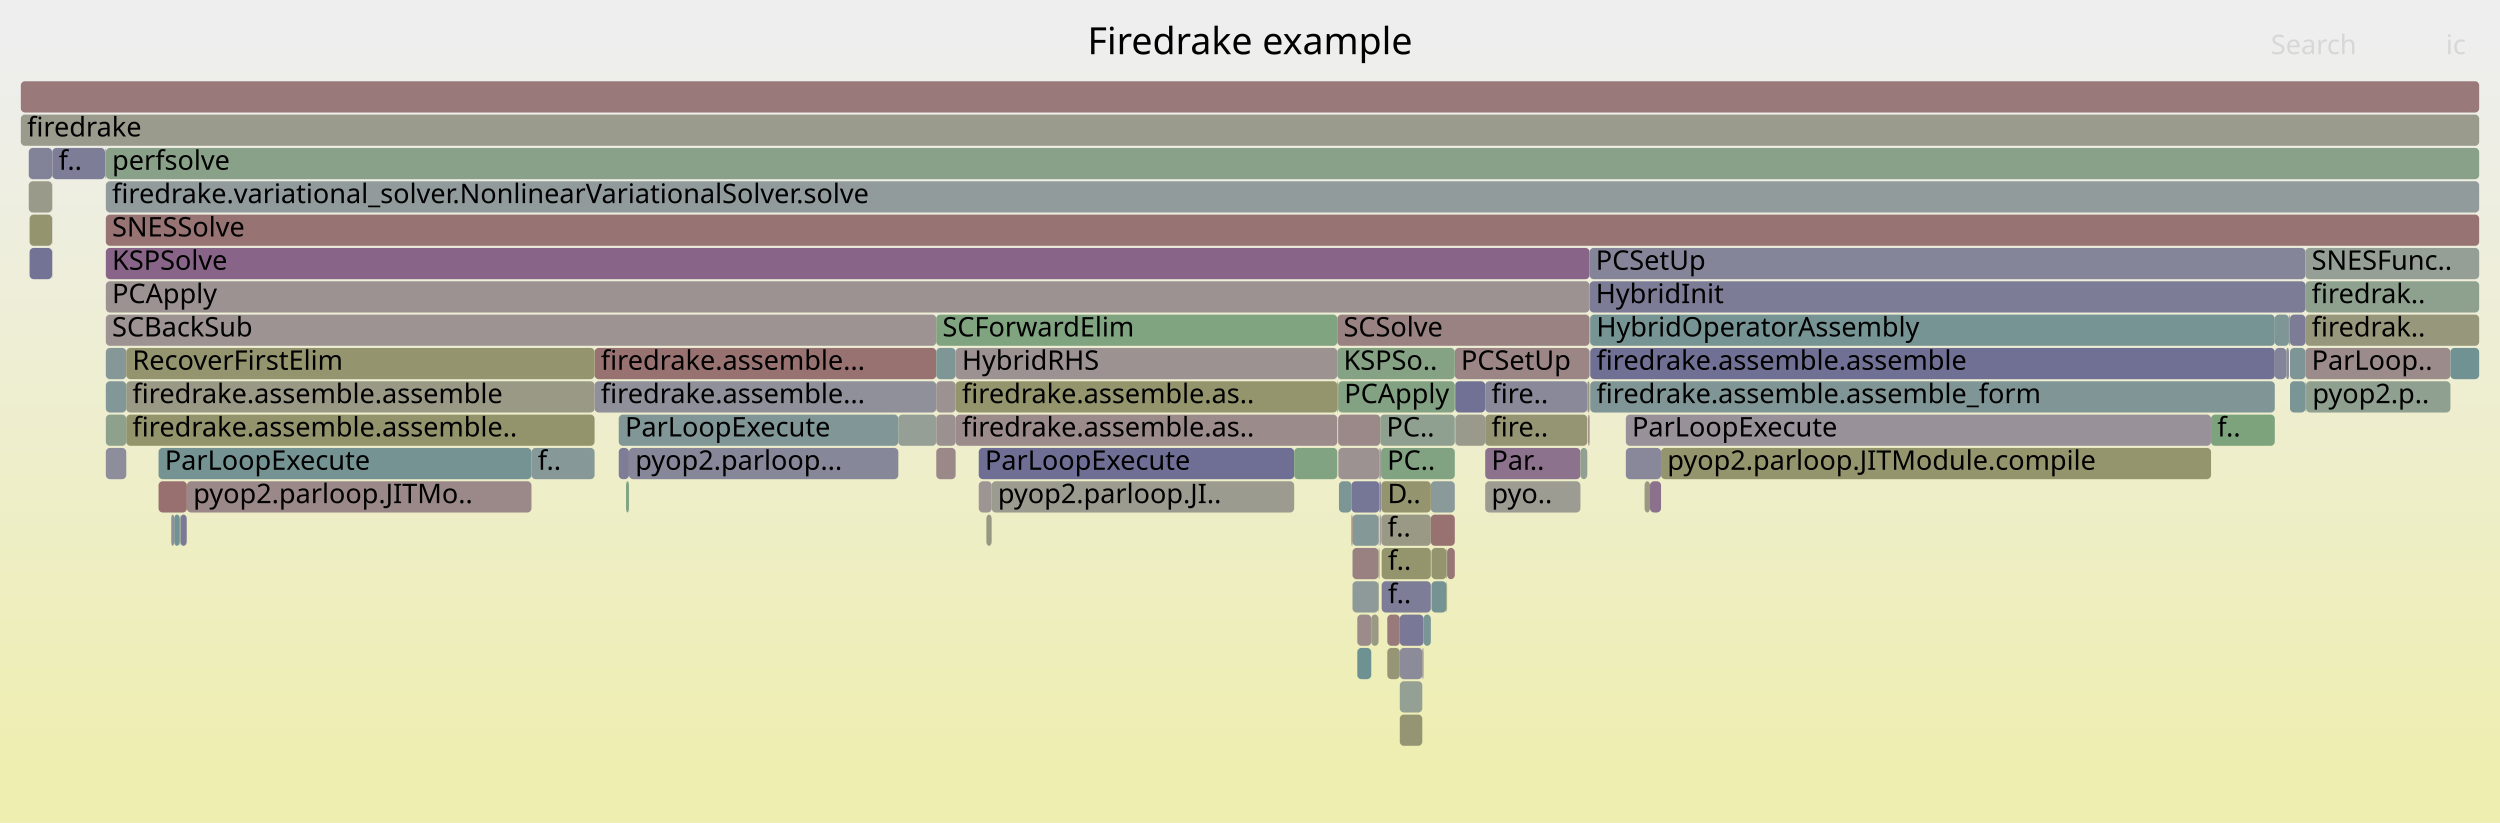
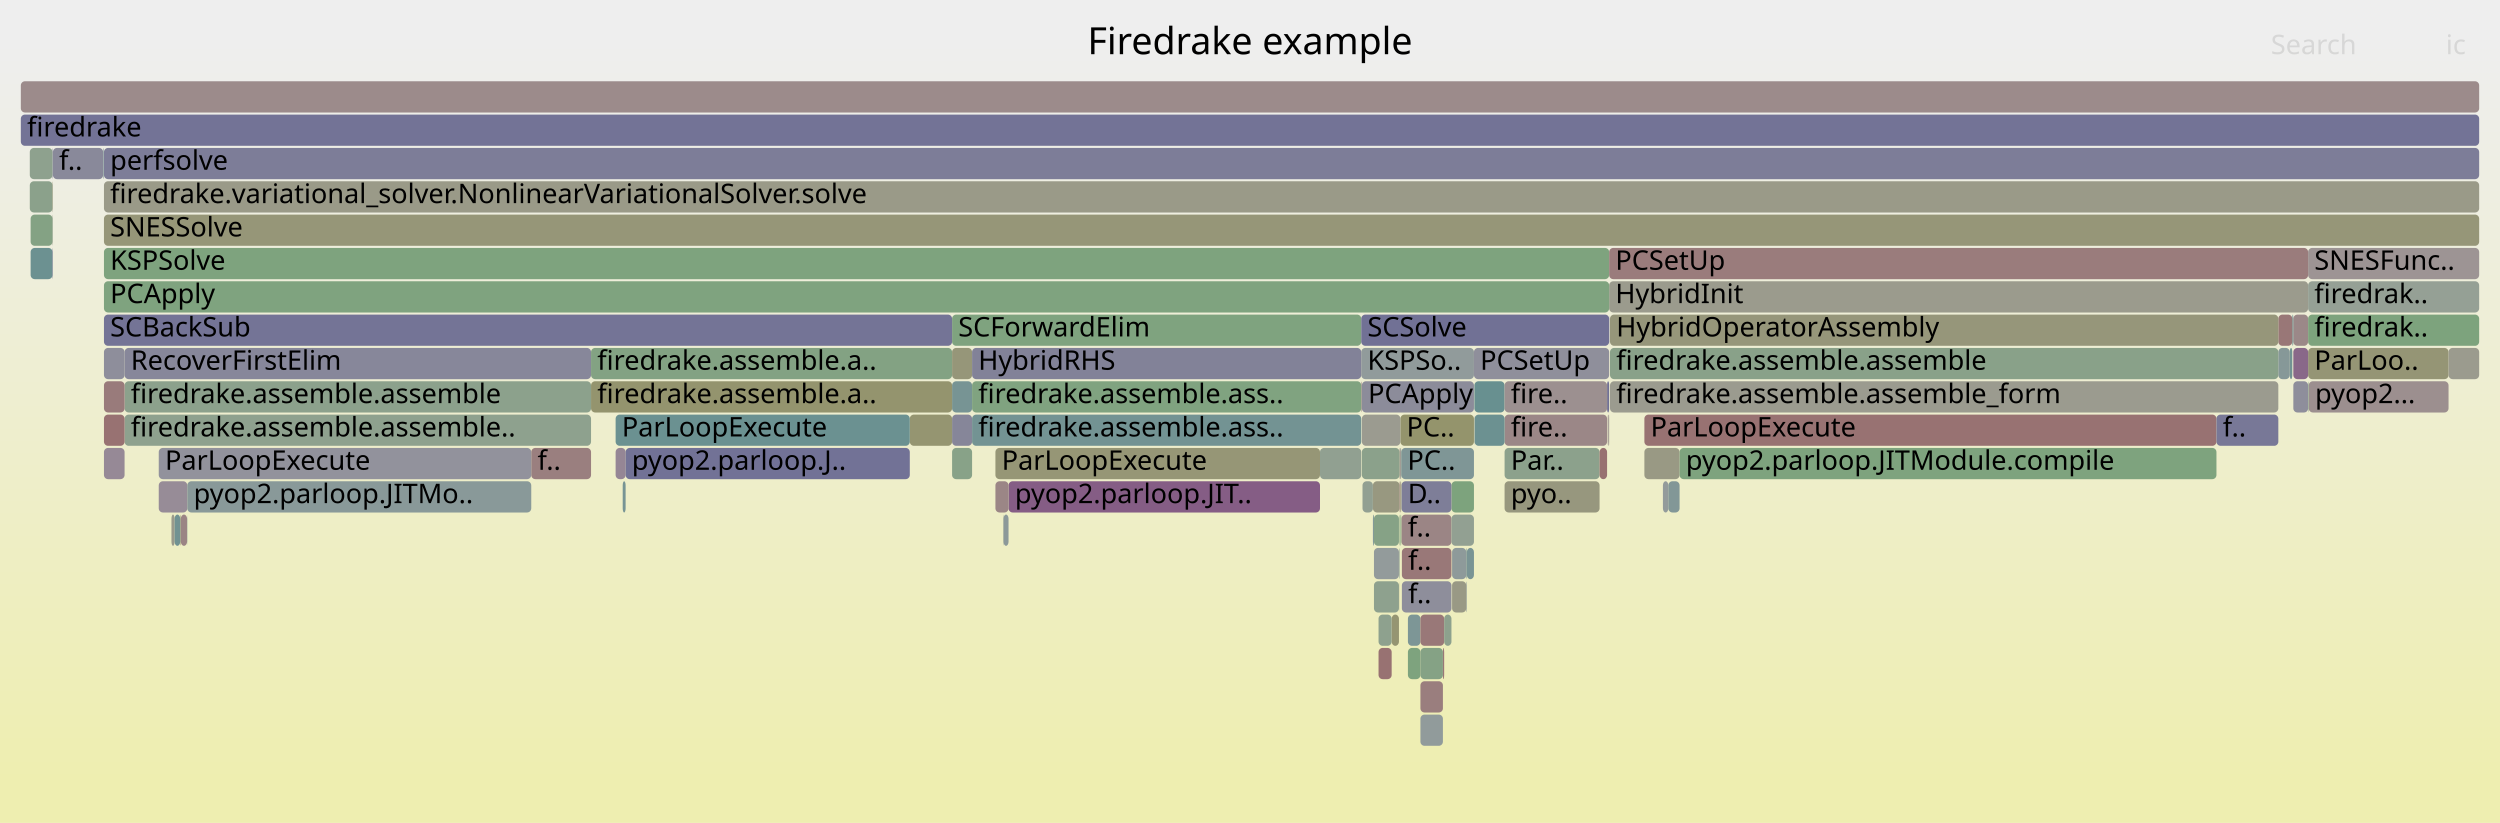
<svg xmlns="http://www.w3.org/2000/svg" version="1.1" width="1200" height="395" viewBox="0 0 1200 395">
  <defs>
    <linearGradient id="background" y1="0" y2="1" x1="0" x2="0">
      <stop stop-color="#eeeeee" offset="5%" />
      <stop stop-color="#eeeeb0" offset="95%" />
    </linearGradient>
  </defs>
  <style type="text/css">
	text { font-family:Verdana; font-size:13px; fill:rgb(0,0,0); }
	#search, #ignorecase { opacity:0.1; cursor:pointer; }
	#search:hover, #search.show, #ignorecase:hover, #ignorecase.show { opacity:1; }
	#subtitle { text-anchor:middle; font-color:rgb(160,160,160); }
	#title { text-anchor:middle; font-size:18px}
	#unzoom { cursor:pointer; }
	#frames &gt; *:hover { stroke:black; stroke-width:0.5; cursor:pointer; }
	.hide { display:none; }
	.parent { opacity:0.5; }
</style>
  <rect x="0.0" y="0" width="1200.0" height="395.0" fill="url(#background)" />
  <text id="title" x="600.00" y="26">Firedrake example</text>
  <text id="details" x="10.00" y="377"> </text>
  <text id="unzoom" x="10.00" y="26" class="hide">Reset Zoom</text>
  <text id="search" x="1090.00" y="26">Search</text>
  <text id="ignorecase" x="1174.00" y="26">ic</text>
  <text id="matched" x="1090.00" y="377"> </text>
  <g id="frames">
    <g>
-       <rect x="663.2" y="279" width="23.6" height="15.0" fill="rgb(124.529,124.529,151.522)" rx="2" ry="2" />
-       <text x="666.20" y="289.5">f..</text>
-     </g>
-     <g>
-       <rect x="649.2" y="263" width="12.5" height="15.0" fill="rgb(154.223,129.047,129.047)" rx="2" ry="2" />
-       <text x="652.24" y="273.5" />
-     </g>
-     <g>
-       <rect x="60.6" y="199" width="224.8" height="15.0" fill="rgb(147.731,147.731,108.233)" rx="2" ry="2" />
-       <text x="63.56" y="209.5">firedrake.assemble.assemble..</text>
-     </g>
-     <g>
-       <rect x="449.4" y="183" width="9.3" height="15.0" fill="rgb(156.431,145.972,145.972)" rx="2" ry="2" />
-       <text x="452.38" y="193.5" />
-     </g>
-     <g>
-       <rect x="1106.6" y="135" width="83.4" height="15.0" fill="rgb(142.295,160.557,142.295)" rx="2" ry="2" />
-       <text x="1109.59" y="145.5">firedrak..</text>
-     </g>
-     <g>
-       <rect x="1106.6" y="167" width="69.6" height="15.0" fill="rgb(155.468,138.591,138.591)" rx="2" ry="2" />
-       <text x="1109.59" y="177.5">ParLoop..</text>
-     </g>
-     <g>
-       <rect x="694.6" y="263" width="3.7" height="15.0" fill="rgb(152.768,117.886,117.886)" rx="2" ry="2" />
-       <text x="697.64" y="273.5" />
-     </g>
-     <g>
-       <rect x="642.3" y="199" width="20.2" height="15.0" fill="rgb(155.269,137.063,137.063)" rx="2" ry="2" />
-       <text x="645.25" y="209.5" />
-     </g>
-     <g>
-       <rect x="285.4" y="167" width="164.0" height="15.0" fill="rgb(152.184,113.408,113.408)" rx="2" ry="2" />
-       <text x="288.39" y="177.5">firedrake.assemble...</text>
-     </g>
-     <g>
-       <rect x="671.9" y="343" width="10.8" height="15.0" fill="rgb(149.361,149.361,116.136)" rx="2" ry="2" />
-       <text x="674.89" y="353.5" />
-     </g>
-     <g>
-       <rect x="682.7" y="311" width="0.6" height="15.0" fill="rgb(156.054,143.083,143.083)" rx="2" ry="2" />
-       <text x="685.70" y="321.5" />
-     </g>
-     <g>
-       <rect x="50.8" y="119" width="712.2" height="15.0" fill="rgb(135.886,101.332,135.886)" rx="2" ry="2" />
-       <text x="53.80" y="129.5">KSPSolve</text>
-     </g>
-     <g>
-       <rect x="763.2" y="151" width="0.1" height="15.0" fill="rgb(150.753,150.753,122.88)" rx="2" ry="2" />
-       <text x="766.16" y="161.5" />
-     </g>
-     <g>
-       <rect x="686.8" y="231" width="11.5" height="15.0" fill="rgb(138.058,152.83,152.83)" rx="2" ry="2" />
-       <text x="689.77" y="241.5" />
-     </g>
-     <g>
-       <rect x="1097.4" y="167" width="1.3" height="15.0" fill="rgb(140.77,140.77,154.665)" rx="2" ry="2" />
-       <text x="1100.44" y="177.5" />
-     </g>
-     <g>
-       <rect x="1098.7" y="151" width="0.1" height="15.0" fill="rgb(130.431,150.853,150.853)" rx="2" ry="2" />
-       <text x="1101.65" y="161.5" />
-     </g>
-     <g>
-       <rect x="10.0" y="39" width="1180.0" height="15.0" fill="rgb(153.132,120.681,120.681)" rx="2" ry="2" />
+       <rect x="707.7" y="183" width="14.5" height="15.0" fill="rgb(104.034,144.009,144.009)" rx="2" ry="2" />
+       <text x="710.66" y="193.5" />
+     </g>
+     <g>
+       <rect x="672.7" y="247" width="24.0" height="15.0" fill="rgb(154.695,132.66,132.66)" rx="2" ry="2" />
+       <text x="675.71" y="257.5">f..</text>
+     </g>
+     <g>
+       <rect x="722.2" y="199" width="49.2" height="15.0" fill="rgb(154.981,134.858,134.858)" rx="2" ry="2" />
+       <text x="725.19" y="209.5">fire..</text>
+     </g>
+     <g>
+       <rect x="771.7" y="199" width="0.5" height="15.0" fill="rgb(156.022,142.833,142.833)" rx="2" ry="2" />
+       <text x="774.66" y="209.5" />
+     </g>
+     <g>
+       <rect x="457.0" y="151" width="196.4" height="15.0" fill="rgb(126.752,163.087,126.752)" rx="2" ry="2" />
+       <text x="459.97" y="161.5">SCForwardElim</text>
+     </g>
+     <g>
+       <rect x="59.8" y="167" width="223.9" height="15.0" fill="rgb(135.347,135.347,153.616)" rx="2" ry="2" />
+       <text x="62.78" y="177.5">RecoverFirstElim</text>
+     </g>
+     <g>
+       <rect x="696.7" y="231" width="10.8" height="15.0" fill="rgb(125.484,163.293,125.484)" rx="2" ry="2" />
+       <text x="699.68" y="241.5" />
+     </g>
+     <g>
+       <rect x="771.4" y="183" width="1.0" height="15.0" fill="rgb(113.386,113.386,149.365)" rx="2" ry="2" />
+       <text x="774.35" y="193.5" />
+     </g>
+     <g>
+       <rect x="672.9" y="263" width="23.8" height="15.0" fill="rgb(153.045,120.013,120.013)" rx="2" ry="2" />
+       <text x="675.90" y="273.5">f..</text>
+     </g>
+     <g>
+       <rect x="672.2" y="215" width="0.4" height="15.0" fill="rgb(114.645,146.76,146.76)" rx="2" ry="2" />
+       <text x="675.16" y="225.5" />
+     </g>
+     <g>
+       <rect x="654.0" y="231" width="5.0" height="15.0" fill="rgb(146.025,159.949,146.025)" rx="2" ry="2" />
+       <text x="656.98" y="241.5" />
+     </g>
+     <g>
+       <rect x="671.5" y="247" width="0.1" height="15.0" fill="rgb(152.848,152.848,133.033)" rx="2" ry="2" />
+       <text x="674.45" y="257.5" />
+     </g>
+     <g>
+       <rect x="672.2" y="247" width="0.4" height="15.0" fill="rgb(123.641,163.593,123.641)" rx="2" ry="2" />
+       <text x="675.16" y="257.5" />
+     </g>
+     <g>
+       <rect x="722.2" y="231" width="45.6" height="15.0" fill="rgb(151.344,151.344,125.742)" rx="2" ry="2" />
+       <text x="725.19" y="241.5">pyo..</text>
+     </g>
+     <g>
+       <rect x="672.7" y="231" width="24.0" height="15.0" fill="rgb(125.875,125.875,151.782)" rx="2" ry="2" />
+       <text x="675.71" y="241.5">D..</text>
+     </g>
+     <g>
+       <rect x="772.7" y="151" width="0.1" height="15.0" fill="rgb(132.129,132.129,152.993)" rx="2" ry="2" />
+       <text x="775.67" y="161.5" />
+     </g>
+     <g>
+       <rect x="668.0" y="295" width="3.5" height="15.0" fill="rgb(148.879,148.879,113.798)" rx="2" ry="2" />
+       <text x="671.01" y="305.5" />
+     </g>
+     <g>
+       <rect x="659.0" y="231" width="12.8" height="15.0" fill="rgb(151.727,151.727,127.599)" rx="2" ry="2" />
+       <text x="662.02" y="241.5" />
+     </g>
+     <g>
+       <rect x="457.0" y="215" width="9.6" height="15.0" fill="rgb(136.391,161.518,136.391)" rx="2" ry="2" />
+       <text x="459.97" y="225.5" />
+     </g>
+     <g>
+       <rect x="1107.9" y="167" width="67.4" height="15.0" fill="rgb(149.486,149.486,116.74)" rx="2" ry="2" />
+       <text x="1110.88" y="177.5">ParLoo..</text>
+     </g>
+     <g>
+       <rect x="14.3" y="87" width="10.9" height="15.0" fill="rgb(138.765,161.131,138.765)" rx="2" ry="2" />
+       <text x="17.30" y="97.5" />
+     </g>
+     <g>
+       <rect x="772.8" y="183" width="320.8" height="15.0" fill="rgb(154.833,154.833,142.652)" rx="2" ry="2" />
+       <text x="775.81" y="193.5">firedrake.assemble.assemble_form</text>
+     </g>
+     <g>
+       <rect x="653.4" y="183" width="0.3" height="15.0" fill="rgb(154.277,129.456,129.456)" rx="2" ry="2" />
+       <text x="656.38" y="193.5" />
+     </g>
+     <g>
+       <rect x="457.0" y="183" width="9.6" height="15.0" fill="rgb(118.836,147.846,147.846)" rx="2" ry="2" />
+       <text x="459.97" y="193.5" />
+     </g>
+     <g>
+       <rect x="49.9" y="215" width="9.9" height="15.0" fill="rgb(149.714,136.767,149.714)" rx="2" ry="2" />
+       <text x="52.87" y="225.5" />
+     </g>
+     <g>
+       <rect x="59.8" y="199" width="223.9" height="15.0" fill="rgb(141.66,160.66,141.66)" rx="2" ry="2" />
+       <text x="62.78" y="209.5">firedrake.assemble.assemble..</text>
+     </g>
+     <g>
+       <rect x="14.7" y="119" width="10.5" height="15.0" fill="rgb(107.718,144.964,144.964)" rx="2" ry="2" />
+       <text x="17.71" y="129.5" />
+     </g>
+     <g>
+       <rect x="1175.3" y="167" width="14.7" height="15.0" fill="rgb(154.595,154.595,141.501)" rx="2" ry="2" />
+       <text x="1178.31" y="177.5" />
+     </g>
+     <g>
+       <rect x="76.2" y="231" width="13.7" height="15.0" fill="rgb(150.956,139.951,150.956)" rx="2" ry="2" />
+       <text x="79.21" y="241.5" />
+     </g>
+     <g>
+       <rect x="672.2" y="199" width="35.3" height="15.0" fill="rgb(147.712,147.712,108.144)" rx="2" ry="2" />
+       <text x="675.16" y="209.5">PC..</text>
+     </g>
+     <g>
+       <rect x="295.5" y="215" width="4.8" height="15.0" fill="rgb(148.672,134.097,148.672)" rx="2" ry="2" />
+       <text x="298.48" y="225.5" />
+     </g>
+     <g>
+       <rect x="703.8" y="279" width="0.3" height="15.0" fill="rgb(144.625,154.532,154.532)" rx="2" ry="2" />
+       <text x="706.76" y="289.5" />
+     </g>
+     <g>
+       <rect x="1099.1" y="167" width="1.2" height="15.0" fill="rgb(114.083,146.614,146.614)" rx="2" ry="2" />
+       <text x="1102.11" y="177.5" />
+     </g>
+     <g>
+       <rect x="696.7" y="247" width="10.8" height="15.0" fill="rgb(145.934,159.964,145.934)" rx="2" ry="2" />
+       <text x="699.68" y="257.5" />
+     </g>
+     <g>
+       <rect x="722.2" y="215" width="45.6" height="15.0" fill="rgb(140.381,160.868,140.381)" rx="2" ry="2" />
+       <text x="725.19" y="225.5">Par..</text>
+     </g>
+     <g>
+       <rect x="659.5" y="263" width="12.0" height="15.0" fill="rgb(147.026,155.155,155.155)" rx="2" ry="2" />
+       <text x="662.49" y="273.5" />
+     </g>
+     <g>
+       <rect x="1100.8" y="151" width="7.1" height="15.0" fill="rgb(155.163,136.251,136.251)" rx="2" ry="2" />
+       <text x="1103.77" y="161.5" />
+     </g>
+     <g>
+       <rect x="49.9" y="167" width="9.9" height="15.0" fill="rgb(141.593,141.593,154.824)" rx="2" ry="2" />
+       <text x="52.87" y="177.5" />
+     </g>
+     <g>
+       <rect x="653.7" y="183" width="53.8" height="15.0" fill="rgb(139.768,139.768,154.471)" rx="2" ry="2" />
+       <text x="656.67" y="193.5">PCApply</text>
+     </g>
+     <g>
+       <rect x="671.8" y="215" width="0.4" height="15.0" fill="rgb(153.005,119.706,119.706)" rx="2" ry="2" />
+       <text x="674.82" y="225.5" />
+     </g>
+     <g>
+       <rect x="457.0" y="199" width="9.6" height="15.0" fill="rgb(133.592,133.592,153.276)" rx="2" ry="2" />
+       <text x="459.97" y="209.5" />
+     </g>
+     <g>
+       <rect x="25.2" y="87" width="0.2" height="15.0" fill="rgb(150.166,150.166,120.034)" rx="2" ry="2" />
+       <text x="28.21" y="97.5" />
+     </g>
+     <g>
+       <rect x="789.3" y="215" width="16.9" height="15.0" fill="rgb(152.734,152.734,132.482)" rx="2" ry="2" />
+       <text x="792.28" y="225.5" />
+     </g>
+     <g>
+       <rect x="653.7" y="199" width="18.5" height="15.0" fill="rgb(155.166,155.166,144.264)" rx="2" ry="2" />
+       <text x="656.67" y="209.5" />
+     </g>
+     <g>
+       <rect x="675.8" y="311" width="6.0" height="15.0" fill="rgb(126.078,163.197,126.078)" rx="2" ry="2" />
+       <text x="678.78" y="321.5" />
+     </g>
+     <g>
+       <rect x="1100.3" y="151" width="0.5" height="15.0" fill="rgb(107.519,144.912,144.912)" rx="2" ry="2" />
+       <text x="1103.32" y="161.5" />
+     </g>
+     <g>
+       <rect x="1107.9" y="183" width="0.1" height="15.0" fill="rgb(120.209,120.209,150.686)" rx="2" ry="2" />
+       <text x="1110.88" y="193.5" />
+     </g>
+     <g>
+       <rect x="484.1" y="231" width="149.5" height="15.0" fill="rgb(132.751,93.298,132.751)" rx="2" ry="2" />
+       <text x="487.14" y="241.5">pyop2.parloop.JIT..</text>
+     </g>
+     <g>
+       <rect x="798.2" y="231" width="2.6" height="15.0" fill="rgb(146.936,155.131,155.131)" rx="2" ry="2" />
+       <text x="801.18" y="241.5" />
+     </g>
+     <g>
+       <rect x="661.7" y="311" width="6.3" height="15.0" fill="rgb(152.222,113.702,113.702)" rx="2" ry="2" />
+       <text x="664.70" y="321.5" />
+     </g>
+     <g>
+       <rect x="806.2" y="215" width="257.7" height="15.0" fill="rgb(126.293,163.162,126.293)" rx="2" ry="2" />
+       <text x="809.20" y="225.5">pyop2.parloop.JITModule.compile</text>
+     </g>
+     <g>
+       <rect x="466.6" y="199" width="186.8" height="15.0" fill="rgb(115.047,146.864,146.864)" rx="2" ry="2" />
+       <text x="469.57" y="209.5">firedrake.assemble.ass..</text>
+     </g>
+     <g>
+       <rect x="298.9" y="231" width="1.4" height="15.0" fill="rgb(119.398,147.992,147.992)" rx="2" ry="2" />
+       <text x="301.85" y="241.5" />
+     </g>
+     <g>
+       <rect x="772.4" y="135" width="335.5" height="15.0" fill="rgb(154.527,154.527,141.17)" rx="2" ry="2" />
+       <text x="775.37" y="145.5">HybridInit</text>
+     </g>
+     <g>
+       <rect x="800.8" y="231" width="5.4" height="15.0" fill="rgb(130.064,150.757,150.757)" rx="2" ry="2" />
+       <text x="803.76" y="241.5" />
+     </g>
+     <g>
+       <rect x="1107.9" y="151" width="82.1" height="15.0" fill="rgb(124.534,163.448,124.534)" rx="2" ry="2" />
+       <text x="1110.88" y="161.5">firedrak..</text>
+     </g>
+     <g>
+       <rect x="89.8" y="247" width="0.1" height="15.0" fill="rgb(117.717,147.556,147.556)" rx="2" ry="2" />
+       <text x="92.80" y="257.5" />
+     </g>
+     <g>
+       <rect x="283.7" y="183" width="173.3" height="15.0" fill="rgb(148.001,148.001,109.544)" rx="2" ry="2" />
+       <text x="286.70" y="193.5">firedrake.assemble.a..</text>
+     </g>
+     <g>
+       <rect x="1093.6" y="151" width="6.7" height="15.0" fill="rgb(152.916,119.019,119.019)" rx="2" ry="2" />
+       <text x="1096.61" y="161.5" />
+     </g>
+     <g>
+       <rect x="49.9" y="119" width="722.5" height="15.0" fill="rgb(125.959,163.216,125.959)" rx="2" ry="2" />
+       <text x="52.87" y="129.5">KSPSolve</text>
+     </g>
+     <g>
+       <rect x="671.8" y="231" width="0.4" height="15.0" fill="rgb(153.119,120.58,120.58)" rx="2" ry="2" />
+       <text x="674.82" y="241.5" />
+     </g>
+     <g>
+       <rect x="661.7" y="295" width="6.3" height="15.0" fill="rgb(142.44,160.533,142.44)" rx="2" ry="2" />
+       <text x="664.70" y="305.5" />
+     </g>
+     <g>
+       <rect x="436.7" y="199" width="20.3" height="15.0" fill="rgb(148.691,148.691,112.887)" rx="2" ry="2" />
+       <text x="439.65" y="209.5" />
+     </g>
+     <g>
+       <rect x="25.2" y="71" width="0.2" height="15.0" fill="rgb(120.768,120.768,150.794)" rx="2" ry="2" />
+       <text x="28.21" y="81.5" />
+     </g>
+     <g>
+       <rect x="49.9" y="103" width="1140.1" height="15.0" fill="rgb(150.224,150.224,120.316)" rx="2" ry="2" />
+       <text x="52.87" y="113.5">SNESSolve</text>
+     </g>
+     <g>
+       <rect x="659.5" y="247" width="12.0" height="15.0" fill="rgb(133.844,161.932,133.844)" rx="2" ry="2" />
+       <text x="662.49" y="257.5" />
+     </g>
+     <g>
+       <rect x="481.7" y="247" width="2.4" height="15.0" fill="rgb(139.603,153.23,153.23)" rx="2" ry="2" />
+       <text x="484.65" y="257.5" />
+     </g>
+     <g>
+       <rect x="772.2" y="199" width="0.2" height="15.0" fill="rgb(152.991,152.991,133.724)" rx="2" ry="2" />
+       <text x="775.25" y="209.5" />
+     </g>
+     <g>
+       <rect x="457.0" y="167" width="9.6" height="15.0" fill="rgb(150.323,150.323,120.795)" rx="2" ry="2" />
+       <text x="459.97" y="177.5" />
+     </g>
+     <g>
+       <rect x="681.8" y="327" width="10.8" height="15.0" fill="rgb(153.848,126.167,126.167)" rx="2" ry="2" />
+       <text x="684.78" y="337.5" />
+     </g>
+     <g>
+       <rect x="25.4" y="71" width="24.1" height="15.0" fill="rgb(136.526,136.526,153.844)" rx="2" ry="2" />
+       <text x="28.37" y="81.5">f..</text>
+     </g>
+     <g>
+       <rect x="1107.9" y="119" width="82.1" height="15.0" fill="rgb(156.729,148.252,148.252)" rx="2" ry="2" />
+       <text x="1110.88" y="129.5">SNESFunc..</text>
+     </g>
+     <g>
+       <rect x="1107.9" y="135" width="82.1" height="15.0" fill="rgb(148.74,159.507,148.74)" rx="2" ry="2" />
+       <text x="1110.88" y="145.5">firedrak..</text>
+     </g>
+     <g>
+       <rect x="14.3" y="71" width="10.9" height="15.0" fill="rgb(142.461,160.53,142.461)" rx="2" ry="2" />
+       <text x="17.30" y="81.5" />
+     </g>
+     <g>
+       <rect x="681.8" y="311" width="10.8" height="15.0" fill="rgb(133.083,162.056,133.083)" rx="2" ry="2" />
+       <text x="684.78" y="321.5" />
+     </g>
+     <g>
+       <rect x="255.0" y="215" width="28.7" height="15.0" fill="rgb(154.009,127.399,127.399)" rx="2" ry="2" />
+       <text x="258.02" y="225.5">f..</text>
+     </g>
+     <g>
+       <rect x="49.9" y="151" width="407.1" height="15.0" fill="rgb(116.316,116.316,149.932)" rx="2" ry="2" />
+       <text x="52.87" y="161.5">SCBackSub</text>
+     </g>
+     <g>
+       <rect x="49.9" y="199" width="9.9" height="15.0" fill="rgb(152.309,114.367,114.367)" rx="2" ry="2" />
+       <text x="52.87" y="209.5" />
+     </g>
+     <g>
+       <rect x="681.8" y="343" width="10.8" height="15.0" fill="rgb(145.021,154.635,154.635)" rx="2" ry="2" />
+       <text x="684.78" y="353.5" />
+     </g>
+     <g>
+       <rect x="1100.8" y="167" width="7.1" height="15.0" fill="rgb(137.05,104.315,137.05)" rx="2" ry="2" />
+       <text x="1103.77" y="177.5" />
+     </g>
+     <g>
+       <rect x="49.9" y="135" width="722.5" height="15.0" fill="rgb(127.153,163.022,127.153)" rx="2" ry="2" />
+       <text x="52.87" y="145.5">PCApply</text>
+     </g>
+     <g>
+       <rect x="659.5" y="279" width="12.0" height="15.0" fill="rgb(141.687,160.656,141.687)" rx="2" ry="2" />
+       <text x="662.49" y="289.5" />
+     </g>
+     <g>
+       <rect x="704.1" y="263" width="3.4" height="15.0" fill="rgb(121.328,148.492,148.492)" rx="2" ry="2" />
+       <text x="707.05" y="273.5" />
+     </g>
+     <g>
+       <rect x="481.5" y="247" width="0.2" height="15.0" fill="rgb(148.371,159.568,148.371)" rx="2" ry="2" />
+       <text x="484.49" y="257.5" />
+     </g>
+     <g>
+       <rect x="477.8" y="215" width="155.8" height="15.0" fill="rgb(149.824,149.824,118.377)" rx="2" ry="2" />
+       <text x="480.82" y="225.5">ParLoopExecute</text>
+     </g>
+     <g>
+       <rect x="1100.8" y="183" width="7.1" height="15.0" fill="rgb(142.334,142.334,154.968)" rx="2" ry="2" />
+       <text x="1103.77" y="193.5" />
+     </g>
+     <g>
+       <rect x="707.8" y="199" width="14.4" height="15.0" fill="rgb(108.445,145.152,145.152)" rx="2" ry="2" />
+       <text x="710.84" y="209.5" />
+     </g>
+     <g>
+       <rect x="772.8" y="167" width="320.8" height="15.0" fill="rgb(137.398,161.354,137.398)" rx="2" ry="2" />
+       <text x="775.81" y="177.5">firedrake.assemble.assemble</text>
+     </g>
+     <g>
+       <rect x="89.9" y="231" width="165.1" height="15.0" fill="rgb(136.807,152.505,152.505)" rx="2" ry="2" />
+       <text x="92.94" y="241.5">pyop2.parloop.JITMo..</text>
+     </g>
+     <g>
+       <rect x="653.4" y="167" width="54.1" height="15.0" fill="rgb(144.774,154.571,154.571)" rx="2" ry="2" />
+       <text x="656.38" y="177.5">KSPSo..</text>
+     </g>
+     <g>
+       <rect x="675.8" y="295" width="6.0" height="15.0" fill="rgb(125.359,149.538,149.538)" rx="2" ry="2" />
+       <text x="678.78" y="305.5" />
+     </g>
+     <g>
+       <rect x="59.8" y="183" width="223.9" height="15.0" fill="rgb(140.166,160.903,140.166)" rx="2" ry="2" />
+       <text x="62.78" y="193.5">firedrake.assemble.assemble</text>
+     </g>
+     <g>
+       <rect x="671.6" y="247" width="0.2" height="15.0" fill="rgb(125.392,163.308,125.392)" rx="2" ry="2" />
+       <text x="674.59" y="257.5" />
+     </g>
+     <g>
+       <rect x="25.2" y="119" width="0.2" height="15.0" fill="rgb(121.576,121.576,150.95)" rx="2" ry="2" />
+       <text x="28.21" y="129.5" />
+     </g>
+     <g>
+       <rect x="681.8" y="295" width="11.4" height="15.0" fill="rgb(153.012,119.759,119.759)" rx="2" ry="2" />
+       <text x="684.78" y="305.5" />
+     </g>
+     <g>
+       <rect x="76.2" y="215" width="178.8" height="15.0" fill="rgb(145.518,145.518,155.584)" rx="2" ry="2" />
+       <text x="79.21" y="225.5">ParLoopExecute</text>
+     </g>
+     <g>
+       <rect x="767.8" y="215" width="3.6" height="15.0" fill="rgb(152.081,112.624,112.624)" rx="2" ry="2" />
+       <text x="770.82" y="225.5" />
+     </g>
+     <g>
+       <rect x="49.9" y="71" width="1140.1" height="15.0" fill="rgb(125.388,125.388,151.688)" rx="2" ry="2" />
+       <text x="52.87" y="81.5">perfsolve</text>
+     </g>
+     <g>
+       <rect x="772.8" y="151" width="320.8" height="15.0" fill="rgb(150.477,150.477,121.541)" rx="2" ry="2" />
+       <text x="775.81" y="161.5">HybridOperatorAssembly</text>
+     </g>
+     <g>
+       <rect x="671.5" y="263" width="0.1" height="15.0" fill="rgb(131.073,162.383,131.073)" rx="2" ry="2" />
+       <text x="674.45" y="273.5" />
+     </g>
+     <g>
+       <rect x="466.6" y="167" width="186.8" height="15.0" fill="rgb(129.541,129.541,152.492)" rx="2" ry="2" />
+       <text x="469.57" y="177.5">HybridRHS</text>
+     </g>
+     <g>
+       <rect x="671.6" y="263" width="0.2" height="15.0" fill="rgb(127.434,150.075,150.075)" rx="2" ry="2" />
+       <text x="674.59" y="273.5" />
+     </g>
+     <g>
+       <rect x="86.5" y="247" width="0.3" height="15.0" fill="rgb(148.057,148.057,109.814)" rx="2" ry="2" />
+       <text x="89.51" y="257.5" />
+     </g>
+     <g>
+       <rect x="49.7" y="71" width="0.2" height="15.0" fill="rgb(133.991,151.775,151.775)" rx="2" ry="2" />
+       <text x="52.75" y="81.5" />
+     </g>
+     <g>
+       <rect x="82.3" y="247" width="1.5" height="15.0" fill="rgb(154.106,154.106,139.128)" rx="2" ry="2" />
+       <text x="85.33" y="257.5" />
+     </g>
+     <g>
+       <rect x="25.2" y="103" width="0.2" height="15.0" fill="rgb(154.54,154.54,141.234)" rx="2" ry="2" />
+       <text x="28.21" y="113.5" />
+     </g>
+     <g>
+       <rect x="789.3" y="199" width="274.6" height="15.0" fill="rgb(152.199,113.526,113.526)" rx="2" ry="2" />
+       <text x="792.28" y="209.5">ParLoopExecute</text>
+     </g>
+     <g>
+       <rect x="283.7" y="167" width="173.3" height="15.0" fill="rgb(131.114,162.377,131.114)" rx="2" ry="2" />
+       <text x="286.70" y="177.5">firedrake.assemble.a..</text>
+     </g>
+     <g>
+       <rect x="477.8" y="231" width="6.3" height="15.0" fill="rgb(154.89,134.159,134.159)" rx="2" ry="2" />
+       <text x="480.82" y="241.5" />
+     </g>
+     <g>
+       <rect x="633.6" y="215" width="19.8" height="15.0" fill="rgb(145.476,160.039,145.476)" rx="2" ry="2" />
+       <text x="636.60" y="225.5" />
+     </g>
+     <g>
+       <rect x="86.8" y="247" width="3.0" height="15.0" fill="rgb(154.622,132.1,132.1)" rx="2" ry="2" />
+       <text x="89.75" y="257.5" />
+     </g>
+     <g>
+       <rect x="693.2" y="295" width="3.5" height="15.0" fill="rgb(141.396,160.703,141.396)" rx="2" ry="2" />
+       <text x="696.20" y="305.5" />
+     </g>
+     <g>
+       <rect x="295.5" y="199" width="141.2" height="15.0" fill="rgb(107.22,144.835,144.835)" rx="2" ry="2" />
+       <text x="298.48" y="209.5">ParLoopExecute</text>
+     </g>
+     <g>
+       <rect x="653.7" y="215" width="18.1" height="15.0" fill="rgb(139.14,161.07,139.14)" rx="2" ry="2" />
+       <text x="656.67" y="225.5" />
+     </g>
+     <g>
+       <rect x="722.2" y="183" width="49.2" height="15.0" fill="rgb(156.177,144.026,144.026)" rx="2" ry="2" />
+       <text x="725.19" y="193.5">fire..</text>
+     </g>
+     <g>
+       <rect x="772.4" y="119" width="335.5" height="15.0" fill="rgb(153.621,124.425,124.425)" rx="2" ry="2" />
+       <text x="775.37" y="129.5">PCSetUp</text>
+     </g>
+     <g>
+       <rect x="672.2" y="231" width="0.4" height="15.0" fill="rgb(150.599,150.599,122.135)" rx="2" ry="2" />
+       <text x="675.16" y="241.5" />
+     </g>
+     <g>
+       <rect x="83.8" y="247" width="2.7" height="15.0" fill="rgb(112.536,146.213,146.213)" rx="2" ry="2" />
+       <text x="86.75" y="257.5" />
+     </g>
+     <g>
+       <rect x="697.0" y="279" width="6.8" height="15.0" fill="rgb(152.936,152.936,133.458)" rx="2" ry="2" />
+       <text x="700.00" y="289.5" />
+     </g>
+     <g>
+       <rect x="10.0" y="55" width="1180.0" height="15.0" fill="rgb(114.662,114.662,149.612)" rx="2" ry="2" />
+       <text x="13.00" y="65.5">firedrake</text>
+     </g>
+     <g>
+       <rect x="703.8" y="263" width="0.3" height="15.0" fill="rgb(109.659,145.467,145.467)" rx="2" ry="2" />
+       <text x="706.76" y="273.5" />
+     </g>
+     <g>
+       <rect x="1108.2" y="183" width="67.1" height="15.0" fill="rgb(155.985,142.555,142.555)" rx="2" ry="2" />
+       <text x="1111.22" y="193.5">pyop2...</text>
+     </g>
+     <g>
+       <rect x="49.9" y="183" width="9.9" height="15.0" fill="rgb(153.38,122.582,122.582)" rx="2" ry="2" />
+       <text x="52.87" y="193.5" />
+     </g>
+     <g>
+       <rect x="14.7" y="103" width="10.5" height="15.0" fill="rgb(132.477,162.155,132.477)" rx="2" ry="2" />
+       <text x="17.71" y="113.5" />
+     </g>
+     <g>
+       <rect x="672.9" y="279" width="23.8" height="15.0" fill="rgb(141.762,141.762,154.857)" rx="2" ry="2" />
+       <text x="675.90" y="289.5">f..</text>
+     </g>
+     <g>
+       <rect x="659.0" y="247" width="0.5" height="15.0" fill="rgb(125.519,149.579,149.579)" rx="2" ry="2" />
+       <text x="662.02" y="257.5" />
+     </g>
+     <g>
+       <rect x="671.5" y="279" width="0.1" height="15.0" fill="rgb(148.755,148.755,113.197)" rx="2" ry="2" />
+       <text x="674.45" y="289.5" />
+     </g>
+     <g>
+       <rect x="707.7" y="199" width="0.1" height="15.0" fill="rgb(151.907,151.907,128.473)" rx="2" ry="2" />
+       <text x="710.66" y="209.5" />
+     </g>
+     <g>
+       <rect x="1063.9" y="199" width="29.7" height="15.0" fill="rgb(119.974,119.974,150.64)" rx="2" ry="2" />
+       <text x="1066.94" y="209.5">f..</text>
+     </g>
+     <g>
+       <rect x="49.5" y="71" width="0.2" height="15.0" fill="rgb(123.356,149.018,149.018)" rx="2" ry="2" />
+       <text x="52.52" y="81.5" />
+     </g>
+     <g>
+       <rect x="1093.6" y="167" width="5.5" height="15.0" fill="rgb(134.384,151.877,151.877)" rx="2" ry="2" />
+       <text x="1096.61" y="177.5" />
+     </g>
+     <g>
+       <rect x="653.4" y="151" width="119.0" height="15.0" fill="rgb(113.119,113.119,149.313)" rx="2" ry="2" />
+       <text x="656.38" y="161.5">SCSolve</text>
+     </g>
+     <g>
+       <rect x="49.9" y="87" width="1140.1" height="15.0" fill="rgb(153.508,153.508,136.23)" rx="2" ry="2" />
+       <text x="52.87" y="97.5">firedrake.variational_solver.NonlinearVariationalSolver.solve</text>
+     </g>
+     <g>
+       <rect x="707.5" y="167" width="64.9" height="15.0" fill="rgb(143.145,143.145,155.125)" rx="2" ry="2" />
+       <text x="710.47" y="177.5">PCSetUp</text>
+     </g>
+     <g>
+       <rect x="672.6" y="215" width="34.9" height="15.0" fill="rgb(126.538,149.843,149.843)" rx="2" ry="2" />
+       <text x="675.56" y="225.5">PC..</text>
+     </g>
+     <g>
+       <rect x="692.6" y="311" width="0.6" height="15.0" fill="rgb(152.885,118.787,118.787)" rx="2" ry="2" />
+       <text x="695.55" y="321.5" />
+     </g>
+     <g>
+       <rect x="10.0" y="39" width="1180.0" height="15.0" fill="rgb(155.559,139.285,139.285)" rx="2" ry="2" />
      <text x="13.00" y="49.5" />
    </g>
    <g>
-       <rect x="651.5" y="295" width="6.7" height="15.0" fill="rgb(155.493,138.776,138.776)" rx="2" ry="2" />
-       <text x="654.53" y="305.5" />
-     </g>
-     <g>
-       <rect x="469.8" y="215" width="151.4" height="15.0" fill="rgb(110.922,110.922,148.888)" rx="2" ry="2" />
-       <text x="472.78" y="225.5">ParLoopExecute</text>
-     </g>
-     <g>
-       <rect x="297.0" y="215" width="4.9" height="15.0" fill="rgb(125.032,125.032,151.619)" rx="2" ry="2" />
-       <text x="300.03" y="225.5" />
-     </g>
-     <g>
-       <rect x="712.9" y="199" width="49.0" height="15.0" fill="rgb(149.229,149.229,115.492)" rx="2" ry="2" />
-       <text x="715.89" y="209.5">fire..</text>
-     </g>
-     <g>
-       <rect x="50.7" y="71" width="0.1" height="15.0" fill="rgb(154.298,129.617,129.617)" rx="2" ry="2" />
-       <text x="53.68" y="81.5" />
-     </g>
-     <g>
-       <rect x="662.5" y="215" width="0.4" height="15.0" fill="rgb(143.714,143.714,155.235)" rx="2" ry="2" />
-       <text x="665.52" y="225.5" />
-     </g>
-     <g>
-       <rect x="663.2" y="263" width="23.6" height="15.0" fill="rgb(147.931,147.931,109.202)" rx="2" ry="2" />
-       <text x="666.20" y="273.5">f..</text>
-     </g>
-     <g>
-       <rect x="449.4" y="215" width="9.3" height="15.0" fill="rgb(155.088,135.677,135.677)" rx="2" ry="2" />
-       <text x="452.38" y="225.5" />
-     </g>
-     <g>
-       <rect x="661.9" y="247" width="0.2" height="15.0" fill="rgb(136.262,161.539,136.262)" rx="2" ry="2" />
-       <text x="664.87" y="257.5" />
-     </g>
-     <g>
-       <rect x="1098.8" y="151" width="0.4" height="15.0" fill="rgb(149.421,149.421,116.425)" rx="2" ry="2" />
-       <text x="1101.78" y="161.5" />
-     </g>
-     <g>
-       <rect x="50.8" y="87" width="1139.2" height="15.0" fill="rgb(146.142,154.926,154.926)" rx="2" ry="2" />
-       <text x="53.80" y="97.5">firedrake.variational_solver.NonlinearVariationalSolver.solve</text>
-     </g>
-     <g>
-       <rect x="25.0" y="119" width="0.1" height="15.0" fill="rgb(134.992,99.042,134.992)" rx="2" ry="2" />
-       <text x="27.97" y="129.5" />
-     </g>
-     <g>
-       <rect x="1099.2" y="167" width="7.4" height="15.0" fill="rgb(125.114,149.474,149.474)" rx="2" ry="2" />
-       <text x="1102.25" y="177.5" />
-     </g>
-     <g>
-       <rect x="50.8" y="199" width="9.8" height="15.0" fill="rgb(141.476,160.69,141.476)" rx="2" ry="2" />
-       <text x="53.80" y="209.5" />
-     </g>
-     <g>
-       <rect x="473.4" y="247" width="0.1" height="15.0" fill="rgb(142.658,160.498,142.658)" rx="2" ry="2" />
-       <text x="476.37" y="257.5" />
-     </g>
-     <g>
-       <rect x="642.7" y="231" width="6.0" height="15.0" fill="rgb(123.832,149.142,149.142)" rx="2" ry="2" />
-       <text x="645.71" y="241.5" />
-     </g>
-     <g>
-       <rect x="763.3" y="183" width="328.6" height="15.0" fill="rgb(128.228,150.281,150.281)" rx="2" ry="2" />
-       <text x="766.29" y="193.5">firedrake.assemble.assemble_form</text>
-     </g>
-     <g>
-       <rect x="301.9" y="215" width="129.3" height="15.0" fill="rgb(134.829,134.829,153.515)" rx="2" ry="2" />
-       <text x="304.92" y="225.5">pyop2.parloop...</text>
-     </g>
-     <g>
-       <rect x="641.9" y="151" width="121.1" height="15.0" fill="rgb(154.367,130.15,130.15)" rx="2" ry="2" />
-       <text x="644.90" y="161.5">SCSolve</text>
-     </g>
-     <g>
-       <rect x="1106.6" y="151" width="83.4" height="15.0" fill="rgb(150.835,150.835,123.279)" rx="2" ry="2" />
-       <text x="1109.59" y="161.5">firedrak..</text>
-     </g>
-     <g>
-       <rect x="449.4" y="151" width="192.5" height="15.0" fill="rgb(128.018,162.881,128.018)" rx="2" ry="2" />
-       <text x="452.38" y="161.5">SCForwardElim</text>
-     </g>
-     <g>
-       <rect x="642.3" y="183" width="56.0" height="15.0" fill="rgb(130.515,162.474,130.515)" rx="2" ry="2" />
-       <text x="645.25" y="193.5">PCApply</text>
-     </g>
-     <g>
-       <rect x="671.9" y="295" width="11.4" height="15.0" fill="rgb(120.631,120.631,150.767)" rx="2" ry="2" />
-       <text x="674.89" y="305.5" />
-     </g>
-     <g>
-       <rect x="50.8" y="151" width="398.6" height="15.0" fill="rgb(156.553,146.91,146.91)" rx="2" ry="2" />
-       <text x="53.80" y="161.5">SCBackSub</text>
-     </g>
-     <g>
-       <rect x="698.3" y="167" width="64.7" height="15.0" fill="rgb(154.739,133.002,133.002)" rx="2" ry="2" />
-       <text x="701.26" y="177.5">PCSetUp</text>
-     </g>
-     <g>
-       <rect x="60.6" y="183" width="224.8" height="15.0" fill="rgb(152.986,152.986,133.703)" rx="2" ry="2" />
-       <text x="63.56" y="193.5">firedrake.assemble.assemble</text>
-     </g>
-     <g>
-       <rect x="763.3" y="167" width="328.6" height="15.0" fill="rgb(111.611,111.611,149.021)" rx="2" ry="2" />
-       <text x="766.29" y="177.5">firedrake.assemble.assemble</text>
-     </g>
-     <g>
-       <rect x="698.5" y="183" width="14.4" height="15.0" fill="rgb(112.848,112.848,149.261)" rx="2" ry="2" />
-       <text x="701.45" y="193.5" />
-     </g>
-     <g>
-       <rect x="10.0" y="55" width="1180.0" height="15.0" fill="rgb(154.469,154.469,140.89)" rx="2" ry="2" />
-       <text x="13.00" y="65.5">firedrake</text>
-     </g>
-     <g>
-       <rect x="763.0" y="119" width="343.6" height="15.0" fill="rgb(132.64,132.64,153.092)" rx="2" ry="2" />
-       <text x="765.97" y="129.5">PCSetUp</text>
-     </g>
-     <g>
-       <rect x="1106.7" y="183" width="0.2" height="15.0" fill="rgb(148.901,148.901,113.905)" rx="2" ry="2" />
-       <text x="1109.74" y="193.5" />
-     </g>
-     <g>
-       <rect x="25.0" y="87" width="0.1" height="15.0" fill="rgb(151.858,151.858,128.235)" rx="2" ry="2" />
-       <text x="27.97" y="97.5" />
-     </g>
-     <g>
-       <rect x="50.4" y="71" width="0.3" height="15.0" fill="rgb(145.711,145.711,155.622)" rx="2" ry="2" />
-       <text x="53.45" y="81.5" />
-     </g>
-     <g>
-       <rect x="661.9" y="263" width="0.2" height="15.0" fill="rgb(142.724,118.854,142.724)" rx="2" ry="2" />
-       <text x="664.87" y="273.5" />
-     </g>
-     <g>
-       <rect x="665.9" y="295" width="6.0" height="15.0" fill="rgb(153.305,122.006,122.006)" rx="2" ry="2" />
-       <text x="668.95" y="305.5" />
-     </g>
-     <g>
-       <rect x="683.3" y="295" width="3.5" height="15.0" fill="rgb(121.535,148.546,148.546)" rx="2" ry="2" />
-       <text x="686.35" y="305.5" />
-     </g>
-     <g>
-       <rect x="712.9" y="215" width="45.7" height="15.0" fill="rgb(140.89,114.155,140.89)" rx="2" ry="2" />
-       <text x="715.89" y="225.5">Par..</text>
-     </g>
-     <g>
-       <rect x="662.9" y="215" width="35.4" height="15.0" fill="rgb(129.072,162.709,129.072)" rx="2" ry="2" />
-       <text x="665.85" y="225.5">PC..</text>
-     </g>
-     <g>
-       <rect x="449.4" y="199" width="9.3" height="15.0" fill="rgb(156.353,145.377,145.377)" rx="2" ry="2" />
-       <text x="452.38" y="209.5" />
-     </g>
-     <g>
-       <rect x="50.8" y="167" width="9.8" height="15.0" fill="rgb(132.65,151.428,151.428)" rx="2" ry="2" />
-       <text x="53.80" y="177.5" />
-     </g>
-     <g>
-       <rect x="792.0" y="231" width="5.3" height="15.0" fill="rgb(140.42,112.952,140.42)" rx="2" ry="2" />
-       <text x="794.97" y="241.5" />
-     </g>
-     <g>
-       <rect x="86.6" y="247" width="3.0" height="15.0" fill="rgb(121.771,121.771,150.988)" rx="2" ry="2" />
-       <text x="89.58" y="257.5" />
-     </g>
-     <g>
-       <rect x="780.4" y="199" width="280.9" height="15.0" fill="rgb(152.825,144.739,152.825)" rx="2" ry="2" />
-       <text x="783.37" y="209.5">ParLoopExecute</text>
-     </g>
-     <g>
-       <rect x="649.2" y="279" width="12.5" height="15.0" fill="rgb(141.865,153.817,153.817)" rx="2" ry="2" />
-       <text x="652.24" y="289.5" />
-     </g>
-     <g>
-       <rect x="1106.9" y="183" width="69.3" height="15.0" fill="rgb(144.209,160.245,144.209)" rx="2" ry="2" />
-       <text x="1109.93" y="193.5">pyop2.p..</text>
-     </g>
-     <g>
-       <rect x="50.8" y="71" width="1139.2" height="15.0" fill="rgb(137.366,161.359,137.366)" rx="2" ry="2" />
-       <text x="53.80" y="81.5">perfsolve</text>
-     </g>
-     <g>
-       <rect x="458.7" y="199" width="183.2" height="15.0" fill="rgb(155.575,139.405,139.405)" rx="2" ry="2" />
-       <text x="461.74" y="209.5">firedrake.assemble.as..</text>
-     </g>
-     <g>
-       <rect x="671.9" y="327" width="10.8" height="15.0" fill="rgb(148.096,159.612,148.096)" rx="2" ry="2" />
-       <text x="674.89" y="337.5" />
-     </g>
-     <g>
-       <rect x="25.1" y="71" width="25.3" height="15.0" fill="rgb(124.949,124.949,151.603)" rx="2" ry="2" />
-       <text x="28.14" y="81.5">f..</text>
-     </g>
-     <g>
-       <rect x="1176.2" y="167" width="13.8" height="15.0" fill="rgb(113.248,146.398,146.398)" rx="2" ry="2" />
-       <text x="1179.23" y="177.5" />
-     </g>
-     <g>
-       <rect x="1099.2" y="151" width="7.4" height="15.0" fill="rgb(123.504,123.504,151.323)" rx="2" ry="2" />
-       <text x="1102.25" y="161.5" />
-     </g>
-     <g>
-       <rect x="25.0" y="103" width="0.1" height="15.0" fill="rgb(143.52,160.357,143.52)" rx="2" ry="2" />
-       <text x="27.97" y="113.5" />
-     </g>
-     <g>
-       <rect x="13.8" y="71" width="11.2" height="15.0" fill="rgb(130.181,130.181,152.616)" rx="2" ry="2" />
-       <text x="16.79" y="81.5" />
-     </g>
-     <g>
-       <rect x="641.9" y="183" width="0.4" height="15.0" fill="rgb(149.965,149.965,119.064)" rx="2" ry="2" />
-       <text x="644.90" y="193.5" />
-     </g>
-     <g>
-       <rect x="50.8" y="215" width="9.8" height="15.0" fill="rgb(140.737,140.737,154.659)" rx="2" ry="2" />
-       <text x="53.80" y="225.5" />
-     </g>
-     <g>
-       <rect x="1099.2" y="183" width="7.4" height="15.0" fill="rgb(121.409,148.513,148.513)" rx="2" ry="2" />
-       <text x="1102.25" y="193.5" />
-     </g>
-     <g>
-       <rect x="661.7" y="247" width="0.2" height="15.0" fill="rgb(152.309,114.369,114.369)" rx="2" ry="2" />
-       <text x="664.73" y="257.5" />
-     </g>
-     <g>
-       <rect x="780.4" y="215" width="16.9" height="15.0" fill="rgb(135.849,135.849,153.713)" rx="2" ry="2" />
-       <text x="783.37" y="225.5" />
-     </g>
-     <g>
-       <rect x="663.0" y="231" width="23.8" height="15.0" fill="rgb(148.13,148.13,110.171)" rx="2" ry="2" />
-       <text x="665.99" y="241.5">D..</text>
-     </g>
-     <g>
-       <rect x="698.5" y="199" width="0.1" height="15.0" fill="rgb(147.964,147.964,109.362)" rx="2" ry="2" />
-       <text x="701.45" y="209.5" />
-     </g>
-     <g>
-       <rect x="658.2" y="295" width="3.5" height="15.0" fill="rgb(152.608,152.608,131.868)" rx="2" ry="2" />
-       <text x="661.19" y="305.5" />
-     </g>
-     <g>
-       <rect x="651.5" y="311" width="6.7" height="15.0" fill="rgb(110.119,145.586,145.586)" rx="2" ry="2" />
-       <text x="654.53" y="321.5" />
-     </g>
-     <g>
-       <rect x="60.6" y="167" width="224.8" height="15.0" fill="rgb(148.277,148.277,110.881)" rx="2" ry="2" />
-       <text x="63.56" y="177.5">RecoverFirstElim</text>
-     </g>
-     <g>
-       <rect x="642.4" y="215" width="19.7" height="15.0" fill="rgb(156.447,146.091,146.091)" rx="2" ry="2" />
-       <text x="645.38" y="225.5" />
-     </g>
-     <g>
-       <rect x="694.3" y="263" width="0.3" height="15.0" fill="rgb(150.566,150.566,121.973)" rx="2" ry="2" />
-       <text x="697.31" y="273.5" />
-     </g>
-     <g>
-       <rect x="1061.3" y="199" width="30.6" height="15.0" fill="rgb(124.59,163.439,124.59)" rx="2" ry="2" />
-       <text x="1064.30" y="209.5">f..</text>
-     </g>
-     <g>
-       <rect x="661.7" y="263" width="0.2" height="15.0" fill="rgb(149.661,149.661,117.586)" rx="2" ry="2" />
-       <text x="664.73" y="273.5" />
-     </g>
-     <g>
-       <rect x="763.3" y="151" width="328.6" height="15.0" fill="rgb(118.729,147.819,147.819)" rx="2" ry="2" />
-       <text x="766.29" y="161.5">HybridOperatorAssembly</text>
-     </g>
-     <g>
-       <rect x="712.9" y="231" width="45.7" height="15.0" fill="rgb(155.783,155.783,147.257)" rx="2" ry="2" />
-       <text x="715.89" y="241.5">pyo..</text>
-     </g>
-     <g>
-       <rect x="687.1" y="279" width="7.2" height="15.0" fill="rgb(117.102,147.397,147.397)" rx="2" ry="2" />
-       <text x="690.09" y="289.5" />
-     </g>
-     <g>
-       <rect x="665.9" y="311" width="6.0" height="15.0" fill="rgb(149.821,149.821,118.365)" rx="2" ry="2" />
-       <text x="668.95" y="321.5" />
-     </g>
-     <g>
-       <rect x="476.0" y="231" width="145.2" height="15.0" fill="rgb(154.897,154.897,142.963)" rx="2" ry="2" />
-       <text x="478.97" y="241.5">pyop2.parloop.JI..</text>
-     </g>
-     <g>
-       <rect x="1091.9" y="151" width="6.8" height="15.0" fill="rgb(126.217,149.76,149.76)" rx="2" ry="2" />
-       <text x="1094.89" y="161.5" />
-     </g>
-     <g>
-       <rect x="86.3" y="247" width="0.3" height="15.0" fill="rgb(155.457,155.457,145.677)" rx="2" ry="2" />
-       <text x="89.34" y="257.5" />
-     </g>
-     <g>
-       <rect x="285.4" y="183" width="164.0" height="15.0" fill="rgb(143.997,143.997,155.29)" rx="2" ry="2" />
-       <text x="288.39" y="193.5">firedrake.assemble...</text>
-     </g>
-     <g>
-       <rect x="76.1" y="231" width="13.6" height="15.0" fill="rgb(152.007,112.053,112.053)" rx="2" ry="2" />
-       <text x="79.11" y="241.5" />
-     </g>
-     <g>
-       <rect x="763.0" y="135" width="343.6" height="15.0" fill="rgb(124.006,124.006,151.421)" rx="2" ry="2" />
-       <text x="765.97" y="145.5">HybridInit</text>
-     </g>
-     <g>
-       <rect x="1106.6" y="119" width="83.4" height="15.0" fill="rgb(149.603,159.367,149.603)" rx="2" ry="2" />
-       <text x="1109.59" y="129.5">SNESFunc..</text>
-     </g>
-     <g>
-       <rect x="663.0" y="247" width="23.8" height="15.0" fill="rgb(152.792,152.792,132.761)" rx="2" ry="2" />
-       <text x="665.99" y="257.5">f..</text>
-     </g>
-     <g>
-       <rect x="649.2" y="247" width="12.5" height="15.0" fill="rgb(133.47,151.64,151.64)" rx="2" ry="2" />
-       <text x="652.24" y="257.5" />
-     </g>
-     <g>
-       <rect x="83.6" y="247" width="2.7" height="15.0" fill="rgb(113.169,146.377,146.377)" rx="2" ry="2" />
-       <text x="86.60" y="257.5" />
-     </g>
-     <g>
-       <rect x="671.9" y="311" width="10.8" height="15.0" fill="rgb(138.681,138.681,154.261)" rx="2" ry="2" />
-       <text x="674.89" y="321.5" />
-     </g>
-     <g>
-       <rect x="797.3" y="215" width="264.0" height="15.0" fill="rgb(147.989,147.989,109.487)" rx="2" ry="2" />
-       <text x="800.31" y="225.5">pyop2.parloop.JITModule.compile</text>
-     </g>
-     <g>
-       <rect x="662.1" y="215" width="0.4" height="15.0" fill="rgb(148.585,148.585,112.371)" rx="2" ry="2" />
-       <text x="665.13" y="225.5" />
-     </g>
-     <g>
-       <rect x="13.8" y="87" width="11.2" height="15.0" fill="rgb(154.037,154.037,138.796)" rx="2" ry="2" />
-       <text x="16.79" y="97.5" />
-     </g>
-     <g>
-       <rect x="300.5" y="231" width="1.4" height="15.0" fill="rgb(129.045,162.714,129.045)" rx="2" ry="2" />
-       <text x="303.49" y="241.5" />
-     </g>
-     <g>
-       <rect x="431.2" y="199" width="18.2" height="15.0" fill="rgb(149.633,159.362,149.633)" rx="2" ry="2" />
-       <text x="434.17" y="209.5" />
-     </g>
-     <g>
-       <rect x="662.1" y="231" width="0.4" height="15.0" fill="rgb(147.701,147.701,108.09)" rx="2" ry="2" />
-       <text x="665.13" y="241.5" />
-     </g>
-     <g>
-       <rect x="89.7" y="231" width="165.4" height="15.0" fill="rgb(155.083,135.64,135.64)" rx="2" ry="2" />
-       <text x="92.75" y="241.5">pyop2.parloop.JITMo..</text>
-     </g>
-     <g>
-       <rect x="698.6" y="199" width="14.3" height="15.0" fill="rgb(154.226,154.226,139.711)" rx="2" ry="2" />
-       <text x="701.63" y="209.5" />
-     </g>
-     <g>
-       <rect x="687.1" y="263" width="7.2" height="15.0" fill="rgb(148.243,148.243,110.715)" rx="2" ry="2" />
-       <text x="690.09" y="273.5" />
-     </g>
-     <g>
-       <rect x="648.7" y="247" width="0.5" height="15.0" fill="rgb(152.256,113.963,113.963)" rx="2" ry="2" />
-       <text x="651.66" y="257.5" />
-     </g>
-     <g>
-       <rect x="255.1" y="215" width="30.3" height="15.0" fill="rgb(134.754,151.973,151.973)" rx="2" ry="2" />
-       <text x="258.14" y="225.5">f..</text>
-     </g>
-     <g>
-       <rect x="712.9" y="183" width="49.0" height="15.0" fill="rgb(136.722,136.722,153.882)" rx="2" ry="2" />
-       <text x="715.89" y="193.5">fire..</text>
-     </g>
-     <g>
-       <rect x="297.0" y="199" width="134.2" height="15.0" fill="rgb(128.925,150.462,150.462)" rx="2" ry="2" />
-       <text x="300.03" y="209.5">ParLoopExecute</text>
-     </g>
-     <g>
-       <rect x="50.8" y="183" width="9.8" height="15.0" fill="rgb(130.142,150.778,150.778)" rx="2" ry="2" />
-       <text x="53.80" y="193.5" />
-     </g>
-     <g>
-       <rect x="621.2" y="215" width="20.7" height="15.0" fill="rgb(130.299,162.51,130.299)" rx="2" ry="2" />
-       <text x="624.15" y="225.5" />
-     </g>
-     <g>
-       <rect x="758.6" y="215" width="3.3" height="15.0" fill="rgb(146.181,159.924,146.181)" rx="2" ry="2" />
-       <text x="761.64" y="225.5" />
-     </g>
-     <g>
-       <rect x="648.7" y="231" width="13.4" height="15.0" fill="rgb(117.783,117.783,150.216)" rx="2" ry="2" />
-       <text x="651.66" y="241.5" />
-     </g>
-     <g>
-       <rect x="686.8" y="247" width="11.5" height="15.0" fill="rgb(152.154,113.178,113.178)" rx="2" ry="2" />
-       <text x="689.77" y="257.5" />
-     </g>
-     <g>
-       <rect x="662.5" y="247" width="0.4" height="15.0" fill="rgb(140.746,140.746,154.661)" rx="2" ry="2" />
-       <text x="665.52" y="257.5" />
-     </g>
-     <g>
-       <rect x="50.8" y="103" width="1139.2" height="15.0" fill="rgb(152.427,115.275,115.275)" rx="2" ry="2" />
-       <text x="53.80" y="113.5">SNESSolve</text>
-     </g>
-     <g>
-       <rect x="50.8" y="135" width="712.2" height="15.0" fill="rgb(156.491,146.431,146.431)" rx="2" ry="2" />
-       <text x="53.80" y="145.5">PCApply</text>
-     </g>
-     <g>
-       <rect x="76.1" y="215" width="179.0" height="15.0" fill="rgb(117.128,147.403,147.403)" rx="2" ry="2" />
-       <text x="79.11" y="225.5">ParLoopExecute</text>
-     </g>
-     <g>
-       <rect x="89.6" y="247" width="0.1" height="15.0" fill="rgb(145.808,126.759,145.808)" rx="2" ry="2" />
-       <text x="92.60" y="257.5" />
-     </g>
-     <g>
-       <rect x="661.7" y="279" width="0.2" height="15.0" fill="rgb(149.504,149.504,116.826)" rx="2" ry="2" />
-       <text x="664.73" y="289.5" />
-     </g>
-     <g>
-       <rect x="1091.9" y="167" width="5.5" height="15.0" fill="rgb(131.423,131.423,152.856)" rx="2" ry="2" />
-       <text x="1094.89" y="177.5" />
-     </g>
-     <g>
-       <rect x="762.3" y="199" width="0.7" height="15.0" fill="rgb(154.598,131.917,131.917)" rx="2" ry="2" />
-       <text x="765.35" y="209.5" />
-     </g>
-     <g>
-       <rect x="1106.6" y="183" width="0.1" height="15.0" fill="rgb(123.174,123.174,151.26)" rx="2" ry="2" />
-       <text x="1109.59" y="193.5" />
-     </g>
-     <g>
-       <rect x="694.3" y="279" width="0.3" height="15.0" fill="rgb(150.645,150.645,122.358)" rx="2" ry="2" />
-       <text x="697.31" y="289.5" />
-     </g>
-     <g>
-       <rect x="449.4" y="167" width="9.3" height="15.0" fill="rgb(126.465,149.824,149.824)" rx="2" ry="2" />
-       <text x="452.38" y="177.5" />
-     </g>
-     <g>
-       <rect x="473.5" y="247" width="2.5" height="15.0" fill="rgb(152.151,152.151,129.654)" rx="2" ry="2" />
-       <text x="476.53" y="257.5" />
-     </g>
-     <g>
-       <rect x="662.5" y="231" width="0.4" height="15.0" fill="rgb(118.4,118.4,150.335)" rx="2" ry="2" />
-       <text x="665.52" y="241.5" />
-     </g>
-     <g>
-       <rect x="469.8" y="231" width="6.2" height="15.0" fill="rgb(156.734,148.293,148.293)" rx="2" ry="2" />
-       <text x="472.78" y="241.5" />
-     </g>
-     <g>
-       <rect x="662.5" y="199" width="35.8" height="15.0" fill="rgb(144.216,160.244,144.216)" rx="2" ry="2" />
-       <text x="665.52" y="209.5">PC..</text>
-     </g>
-     <g>
-       <rect x="82.2" y="247" width="1.4" height="15.0" fill="rgb(143.043,143.043,155.105)" rx="2" ry="2" />
-       <text x="85.18" y="257.5" />
-     </g>
-     <g>
-       <rect x="14.2" y="103" width="10.8" height="15.0" fill="rgb(148.363,148.363,111.3)" rx="2" ry="2" />
-       <text x="17.16" y="113.5" />
-     </g>
-     <g>
-       <rect x="25.0" y="71" width="0.1" height="15.0" fill="rgb(150.316,159.251,150.316)" rx="2" ry="2" />
-       <text x="27.97" y="81.5" />
-     </g>
-     <g>
-       <rect x="458.7" y="183" width="183.2" height="15.0" fill="rgb(147.922,147.922,109.159)" rx="2" ry="2" />
-       <text x="461.74" y="193.5">firedrake.assemble.as..</text>
-     </g>
-     <g>
-       <rect x="641.9" y="167" width="56.4" height="15.0" fill="rgb(133.236,162.031,133.236)" rx="2" ry="2" />
-       <text x="644.90" y="177.5">KSPSo..</text>
-     </g>
-     <g>
-       <rect x="761.9" y="183" width="1.1" height="15.0" fill="rgb(153.148,153.148,134.486)" rx="2" ry="2" />
-       <text x="764.91" y="193.5" />
-     </g>
-     <g>
-       <rect x="789.4" y="231" width="2.6" height="15.0" fill="rgb(152.522,152.522,131.453)" rx="2" ry="2" />
-       <text x="792.40" y="241.5" />
-     </g>
-     <g>
-       <rect x="458.7" y="167" width="183.2" height="15.0" fill="rgb(156.424,145.919,145.919)" rx="2" ry="2" />
-       <text x="461.74" y="177.5">HybridRHS</text>
-     </g>
-     <g>
-       <rect x="14.2" y="119" width="10.8" height="15.0" fill="rgb(115.092,115.092,149.695)" rx="2" ry="2" />
-       <text x="17.16" y="129.5" />
+       <rect x="697.0" y="263" width="6.8" height="15.0" fill="rgb(142.15,153.891,153.891)" rx="2" ry="2" />
+       <text x="700.00" y="273.5" />
+     </g>
+     <g>
+       <rect x="466.6" y="183" width="186.8" height="15.0" fill="rgb(128.472,162.807,128.472)" rx="2" ry="2" />
+       <text x="469.57" y="193.5">firedrake.assemble.ass..</text>
+     </g>
+     <g>
+       <rect x="1108.0" y="183" width="0.2" height="15.0" fill="rgb(130.114,162.54,130.114)" rx="2" ry="2" />
+       <text x="1111.04" y="193.5" />
+     </g>
+     <g>
+       <rect x="300.3" y="215" width="136.4" height="15.0" fill="rgb(114.243,114.243,149.531)" rx="2" ry="2" />
+       <text x="303.26" y="225.5">pyop2.parloop.J..</text>
    </g>
  </g>
</svg>
